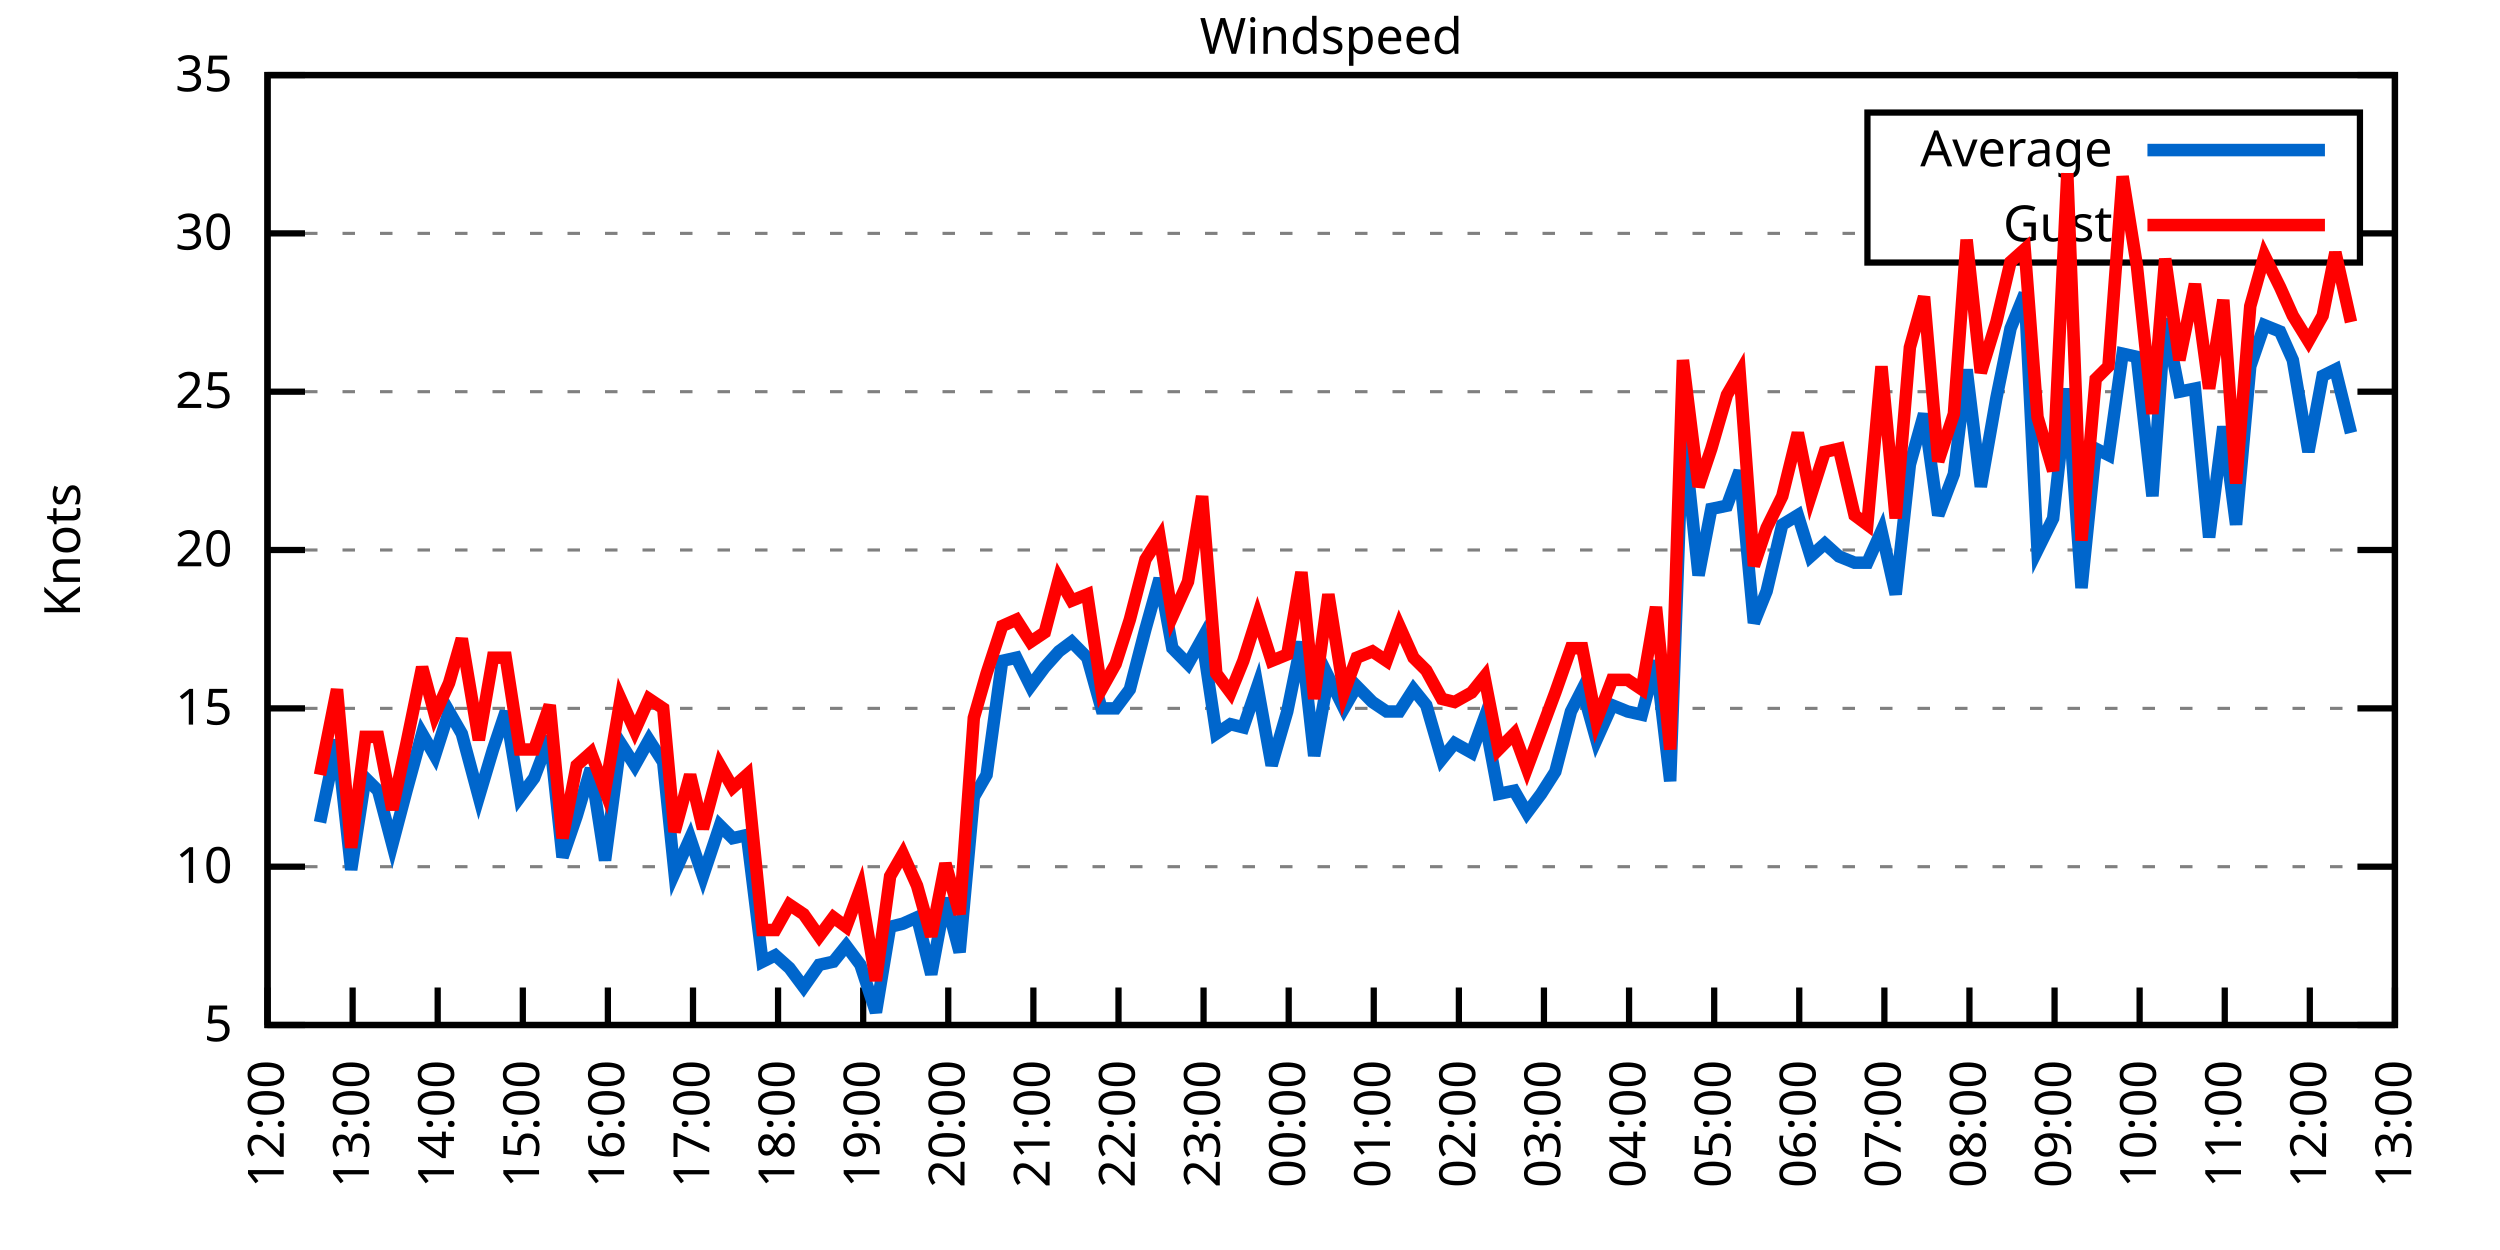
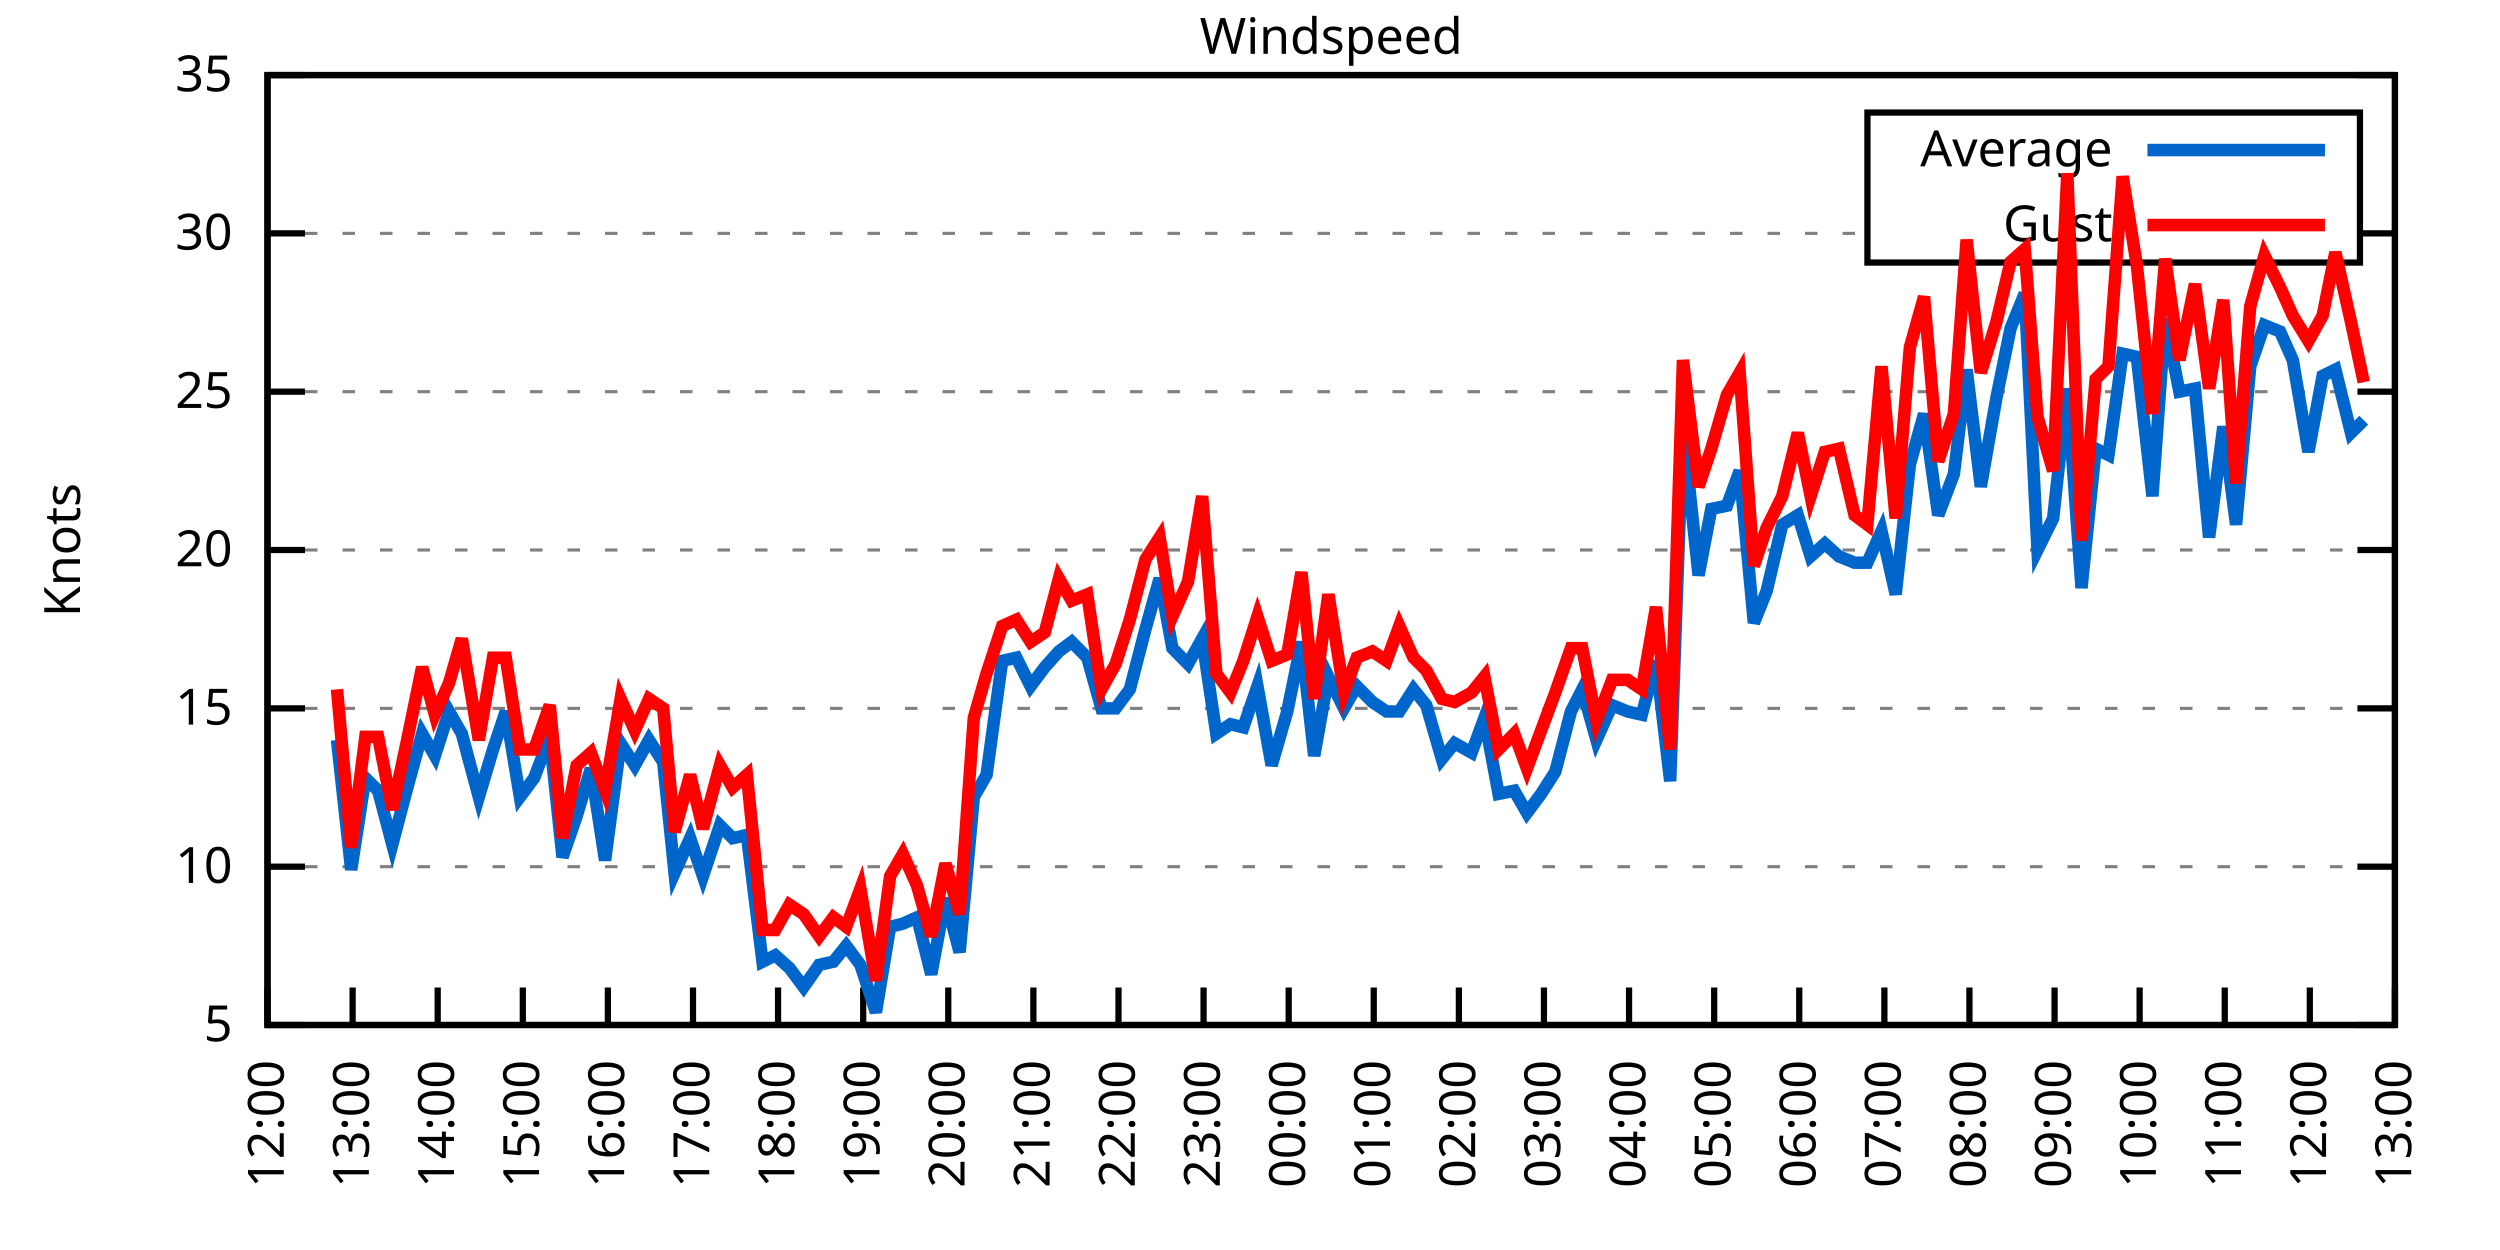
<svg xmlns="http://www.w3.org/2000/svg" xmlns:xlink="http://www.w3.org/1999/xlink" width="400" height="200" viewBox="0 0 400 200">
  <g id="gnuplot_canvas">
    <rect x="0" y="0" width="400" height="200" fill="none" />
    <defs>
      <circle id="gpDot" r="0.5" stroke-width="0.5" stroke="currentColor" />
      <path id="gpPt0" stroke-width="0.333" stroke="currentColor" d="M-1,0 h2 M0,-1 v2" />
      <path id="gpPt1" stroke-width="0.333" stroke="currentColor" d="M-1,-1 L1,1 M1,-1 L-1,1" />
      <path id="gpPt2" stroke-width="0.333" stroke="currentColor" d="M-1,0 L1,0 M0,-1 L0,1 M-1,-1 L1,1 M-1,1 L1,-1" />
      <rect id="gpPt3" stroke-width="0.333" stroke="currentColor" x="-1" y="-1" width="2" height="2" />
      <rect id="gpPt4" stroke-width="0.333" stroke="currentColor" fill="currentColor" x="-1" y="-1" width="2" height="2" />
      <circle id="gpPt5" stroke-width="0.333" stroke="currentColor" cx="0" cy="0" r="1" />
      <use xlink:href="#gpPt5" id="gpPt6" fill="currentColor" stroke="none" />
      <path id="gpPt7" stroke-width="0.333" stroke="currentColor" d="M0,-1.33 L-1.33,0.67 L1.33,0.67 z" />
      <use xlink:href="#gpPt7" id="gpPt8" fill="currentColor" stroke="none" />
      <use xlink:href="#gpPt7" id="gpPt9" stroke="currentColor" transform="rotate(180)" />
      <use xlink:href="#gpPt9" id="gpPt10" fill="currentColor" stroke="none" />
      <use xlink:href="#gpPt3" id="gpPt11" stroke="currentColor" transform="rotate(45)" />
      <use xlink:href="#gpPt11" id="gpPt12" fill="currentColor" stroke="none" />
      <path id="gpPt13" stroke-width="0.333" stroke="currentColor" d="M0,1.330 L1.265,0.411 L0.782,-1.067 L-0.782,-1.076 L-1.265,0.411 z" />
      <use xlink:href="#gpPt13" id="gpPt14" fill="currentColor" stroke="none" />
      <filter id="textbox" filterUnits="objectBoundingBox" x="0" y="0" height="1" width="1">
        <feFlood flood-color="white" flood-opacity="1" result="bgnd" />
        <feComposite in="SourceGraphic" in2="bgnd" operator="atop" />
      </filter>
      <filter id="greybox" filterUnits="objectBoundingBox" x="0" y="0" height="1" width="1">
        <feFlood flood-color="lightgrey" flood-opacity="1" result="grey" />
        <feComposite in="SourceGraphic" in2="grey" operator="atop" />
      </filter>
    </defs>
    <g fill="none" color="white" stroke="currentColor" stroke-width="1.00" stroke-linecap="butt" stroke-linejoin="miter">
</g>
    <g fill="none" color="black" stroke="currentColor" stroke-width="1.00" stroke-linecap="butt" stroke-linejoin="miter">
      <g stroke="none" shape-rendering="crispEdges">
        <polygon fill="rgb(255, 255, 255)" points="42.80,164.00 383.18,164.00 383.18,12.02 42.80,12.02 " />
      </g>
    </g>
    <g fill="none" color="black" stroke="currentColor" stroke-width="1.00" stroke-linecap="butt" stroke-linejoin="miter">
</g>
    <g fill="none" color="black" stroke="black" stroke-width="0.50" stroke-linecap="butt" stroke-linejoin="miter">
</g>
    <g fill="none" color="gray" stroke="currentColor" stroke-width="0.50" stroke-linecap="butt" stroke-linejoin="miter">
      <path stroke="gray" stroke-dasharray="2,4" class="gridline" d="M42.80,164.00 L383.19,164.00  " />
    </g>
    <g fill="none" color="gray" stroke="gray" stroke-width="1.00" stroke-linecap="butt" stroke-linejoin="miter">
</g>
    <g fill="none" color="black" stroke="currentColor" stroke-width="1.00" stroke-linecap="butt" stroke-linejoin="miter">
      <path stroke="black" d="M42.80,164.00 L48.80,164.00 M383.19,164.00 L377.19,164.00  " />
      <g transform="translate(37.20,166.60)" stroke="none" fill="black" font-family="Sans" font-size="8.00" text-anchor="end">
        <text>
          <tspan font-family="Sans"> 5</tspan>
        </text>
      </g>
    </g>
    <g fill="none" color="black" stroke="currentColor" stroke-width="1.00" stroke-linecap="butt" stroke-linejoin="miter">
</g>
    <g fill="none" color="black" stroke="black" stroke-width="0.50" stroke-linecap="butt" stroke-linejoin="miter">
</g>
    <g fill="none" color="gray" stroke="currentColor" stroke-width="0.50" stroke-linecap="butt" stroke-linejoin="miter">
      <path stroke="gray" stroke-dasharray="2,4" class="gridline" d="M42.80,138.67 L383.19,138.67  " />
    </g>
    <g fill="none" color="gray" stroke="gray" stroke-width="1.00" stroke-linecap="butt" stroke-linejoin="miter">
</g>
    <g fill="none" color="black" stroke="currentColor" stroke-width="1.00" stroke-linecap="butt" stroke-linejoin="miter">
      <path stroke="black" d="M42.80,138.67 L48.80,138.67 M383.19,138.67 L377.19,138.67  " />
      <g transform="translate(37.20,141.27)" stroke="none" fill="black" font-family="Sans" font-size="8.00" text-anchor="end">
        <text>
          <tspan font-family="Sans"> 10</tspan>
        </text>
      </g>
    </g>
    <g fill="none" color="black" stroke="currentColor" stroke-width="1.00" stroke-linecap="butt" stroke-linejoin="miter">
</g>
    <g fill="none" color="black" stroke="black" stroke-width="0.50" stroke-linecap="butt" stroke-linejoin="miter">
</g>
    <g fill="none" color="gray" stroke="currentColor" stroke-width="0.50" stroke-linecap="butt" stroke-linejoin="miter">
      <path stroke="gray" stroke-dasharray="2,4" class="gridline" d="M42.80,113.34 L383.19,113.34  " />
    </g>
    <g fill="none" color="gray" stroke="gray" stroke-width="1.00" stroke-linecap="butt" stroke-linejoin="miter">
</g>
    <g fill="none" color="black" stroke="currentColor" stroke-width="1.00" stroke-linecap="butt" stroke-linejoin="miter">
      <path stroke="black" d="M42.80,113.34 L48.80,113.34 M383.19,113.34 L377.19,113.34  " />
      <g transform="translate(37.20,115.94)" stroke="none" fill="black" font-family="Sans" font-size="8.00" text-anchor="end">
        <text>
          <tspan font-family="Sans"> 15</tspan>
        </text>
      </g>
    </g>
    <g fill="none" color="black" stroke="currentColor" stroke-width="1.00" stroke-linecap="butt" stroke-linejoin="miter">
</g>
    <g fill="none" color="black" stroke="black" stroke-width="0.50" stroke-linecap="butt" stroke-linejoin="miter">
</g>
    <g fill="none" color="gray" stroke="currentColor" stroke-width="0.50" stroke-linecap="butt" stroke-linejoin="miter">
      <path stroke="gray" stroke-dasharray="2,4" class="gridline" d="M42.80,88.00 L383.19,88.00  " />
    </g>
    <g fill="none" color="gray" stroke="gray" stroke-width="1.00" stroke-linecap="butt" stroke-linejoin="miter">
</g>
    <g fill="none" color="black" stroke="currentColor" stroke-width="1.00" stroke-linecap="butt" stroke-linejoin="miter">
      <path stroke="black" d="M42.80,88.00 L48.80,88.00 M383.19,88.00 L377.19,88.00  " />
      <g transform="translate(37.20,90.60)" stroke="none" fill="black" font-family="Sans" font-size="8.00" text-anchor="end">
        <text>
          <tspan font-family="Sans"> 20</tspan>
        </text>
      </g>
    </g>
    <g fill="none" color="black" stroke="currentColor" stroke-width="1.00" stroke-linecap="butt" stroke-linejoin="miter">
</g>
    <g fill="none" color="black" stroke="black" stroke-width="0.50" stroke-linecap="butt" stroke-linejoin="miter">
</g>
    <g fill="none" color="gray" stroke="currentColor" stroke-width="0.50" stroke-linecap="butt" stroke-linejoin="miter">
      <path stroke="gray" stroke-dasharray="2,4" class="gridline" d="M42.80,62.67 L383.19,62.67  " />
    </g>
    <g fill="none" color="gray" stroke="gray" stroke-width="1.00" stroke-linecap="butt" stroke-linejoin="miter">
</g>
    <g fill="none" color="black" stroke="currentColor" stroke-width="1.00" stroke-linecap="butt" stroke-linejoin="miter">
      <path stroke="black" d="M42.80,62.67 L48.80,62.67 M383.19,62.67 L377.19,62.67  " />
      <g transform="translate(37.20,65.27)" stroke="none" fill="black" font-family="Sans" font-size="8.00" text-anchor="end">
        <text>
          <tspan font-family="Sans"> 25</tspan>
        </text>
      </g>
    </g>
    <g fill="none" color="black" stroke="currentColor" stroke-width="1.00" stroke-linecap="butt" stroke-linejoin="miter">
</g>
    <g fill="none" color="black" stroke="black" stroke-width="0.50" stroke-linecap="butt" stroke-linejoin="miter">
</g>
    <g fill="none" color="gray" stroke="currentColor" stroke-width="0.50" stroke-linecap="butt" stroke-linejoin="miter">
      <path stroke="gray" stroke-dasharray="2,4" class="gridline" d="M42.80,37.34 L298.79,37.34 M377.59,37.34 L383.19,37.34  " />
    </g>
    <g fill="none" color="gray" stroke="gray" stroke-width="1.00" stroke-linecap="butt" stroke-linejoin="miter">
</g>
    <g fill="none" color="black" stroke="currentColor" stroke-width="1.00" stroke-linecap="butt" stroke-linejoin="miter">
      <path stroke="black" d="M42.80,37.34 L48.80,37.34 M383.19,37.34 L377.19,37.34  " />
      <g transform="translate(37.20,39.94)" stroke="none" fill="black" font-family="Sans" font-size="8.00" text-anchor="end">
        <text>
          <tspan font-family="Sans"> 30</tspan>
        </text>
      </g>
    </g>
    <g fill="none" color="black" stroke="currentColor" stroke-width="1.00" stroke-linecap="butt" stroke-linejoin="miter">
</g>
    <g fill="none" color="black" stroke="black" stroke-width="0.50" stroke-linecap="butt" stroke-linejoin="miter">
</g>
    <g fill="none" color="gray" stroke="currentColor" stroke-width="0.50" stroke-linecap="butt" stroke-linejoin="miter">
      <path stroke="gray" stroke-dasharray="2,4" class="gridline" d="M42.80,12.01 L383.19,12.01  " />
    </g>
    <g fill="none" color="gray" stroke="gray" stroke-width="1.00" stroke-linecap="butt" stroke-linejoin="miter">
</g>
    <g fill="none" color="black" stroke="currentColor" stroke-width="1.00" stroke-linecap="butt" stroke-linejoin="miter">
      <path stroke="black" d="M42.80,12.01 L48.80,12.01 M383.19,12.01 L377.19,12.01  " />
      <g transform="translate(37.20,14.61)" stroke="none" fill="black" font-family="Sans" font-size="8.00" text-anchor="end">
        <text>
          <tspan font-family="Sans"> 35</tspan>
        </text>
      </g>
    </g>
    <g fill="none" color="black" stroke="currentColor" stroke-width="1.00" stroke-linecap="butt" stroke-linejoin="miter">
      <path stroke="black" d="M42.80,164.00 L42.80,158.00  " />
      <g transform="translate(45.40,169.60) rotate(270.00)" stroke="none" fill="black" font-family="Sans" font-size="8.00" text-anchor="end">
        <text>
          <tspan font-family="Sans">12:00</tspan>
        </text>
      </g>
    </g>
    <g fill="none" color="black" stroke="currentColor" stroke-width="1.00" stroke-linecap="butt" stroke-linejoin="miter">
      <path stroke="black" d="M56.42,164.00 L56.42,158.00  " />
      <g transform="translate(59.02,169.60) rotate(270.00)" stroke="none" fill="black" font-family="Sans" font-size="8.00" text-anchor="end">
        <text>
          <tspan font-family="Sans">13:00</tspan>
        </text>
      </g>
    </g>
    <g fill="none" color="black" stroke="currentColor" stroke-width="1.00" stroke-linecap="butt" stroke-linejoin="miter">
      <path stroke="black" d="M70.03,164.00 L70.03,158.00  " />
      <g transform="translate(72.63,169.60) rotate(270.00)" stroke="none" fill="black" font-family="Sans" font-size="8.00" text-anchor="end">
        <text>
          <tspan font-family="Sans">14:00</tspan>
        </text>
      </g>
    </g>
    <g fill="none" color="black" stroke="currentColor" stroke-width="1.00" stroke-linecap="butt" stroke-linejoin="miter">
      <path stroke="black" d="M83.65,164.00 L83.65,158.00  " />
      <g transform="translate(86.25,169.60) rotate(270.00)" stroke="none" fill="black" font-family="Sans" font-size="8.00" text-anchor="end">
        <text>
          <tspan font-family="Sans">15:00</tspan>
        </text>
      </g>
    </g>
    <g fill="none" color="black" stroke="currentColor" stroke-width="1.00" stroke-linecap="butt" stroke-linejoin="miter">
      <path stroke="black" d="M97.26,164.00 L97.26,158.00  " />
      <g transform="translate(99.86,169.60) rotate(270.00)" stroke="none" fill="black" font-family="Sans" font-size="8.00" text-anchor="end">
        <text>
          <tspan font-family="Sans">16:00</tspan>
        </text>
      </g>
    </g>
    <g fill="none" color="black" stroke="currentColor" stroke-width="1.00" stroke-linecap="butt" stroke-linejoin="miter">
      <path stroke="black" d="M110.88,164.00 L110.88,158.00  " />
      <g transform="translate(113.48,169.60) rotate(270.00)" stroke="none" fill="black" font-family="Sans" font-size="8.00" text-anchor="end">
        <text>
          <tspan font-family="Sans">17:00</tspan>
        </text>
      </g>
    </g>
    <g fill="none" color="black" stroke="currentColor" stroke-width="1.00" stroke-linecap="butt" stroke-linejoin="miter">
      <path stroke="black" d="M124.49,164.00 L124.49,158.00  " />
      <g transform="translate(127.09,169.60) rotate(270.00)" stroke="none" fill="black" font-family="Sans" font-size="8.00" text-anchor="end">
        <text>
          <tspan font-family="Sans">18:00</tspan>
        </text>
      </g>
    </g>
    <g fill="none" color="black" stroke="currentColor" stroke-width="1.00" stroke-linecap="butt" stroke-linejoin="miter">
      <path stroke="black" d="M138.11,164.00 L138.11,158.00  " />
      <g transform="translate(140.71,169.60) rotate(270.00)" stroke="none" fill="black" font-family="Sans" font-size="8.00" text-anchor="end">
        <text>
          <tspan font-family="Sans">19:00</tspan>
        </text>
      </g>
    </g>
    <g fill="none" color="black" stroke="currentColor" stroke-width="1.00" stroke-linecap="butt" stroke-linejoin="miter">
      <path stroke="black" d="M151.72,164.00 L151.72,158.00  " />
      <g transform="translate(154.32,169.60) rotate(270.00)" stroke="none" fill="black" font-family="Sans" font-size="8.00" text-anchor="end">
        <text>
          <tspan font-family="Sans">20:00</tspan>
        </text>
      </g>
    </g>
    <g fill="none" color="black" stroke="currentColor" stroke-width="1.00" stroke-linecap="butt" stroke-linejoin="miter">
      <path stroke="black" d="M165.34,164.00 L165.34,158.00  " />
      <g transform="translate(167.94,169.60) rotate(270.00)" stroke="none" fill="black" font-family="Sans" font-size="8.00" text-anchor="end">
        <text>
          <tspan font-family="Sans">21:00</tspan>
        </text>
      </g>
    </g>
    <g fill="none" color="black" stroke="currentColor" stroke-width="1.00" stroke-linecap="butt" stroke-linejoin="miter">
      <path stroke="black" d="M178.96,164.00 L178.96,158.00  " />
      <g transform="translate(181.56,169.60) rotate(270.00)" stroke="none" fill="black" font-family="Sans" font-size="8.00" text-anchor="end">
        <text>
          <tspan font-family="Sans">22:00</tspan>
        </text>
      </g>
    </g>
    <g fill="none" color="black" stroke="currentColor" stroke-width="1.00" stroke-linecap="butt" stroke-linejoin="miter">
      <path stroke="black" d="M192.57,164.00 L192.57,158.00  " />
      <g transform="translate(195.17,169.60) rotate(270.00)" stroke="none" fill="black" font-family="Sans" font-size="8.00" text-anchor="end">
        <text>
          <tspan font-family="Sans">23:00</tspan>
        </text>
      </g>
    </g>
    <g fill="none" color="black" stroke="currentColor" stroke-width="1.00" stroke-linecap="butt" stroke-linejoin="miter">
      <path stroke="black" d="M206.19,164.00 L206.19,158.00  " />
      <g transform="translate(208.79,169.60) rotate(270.00)" stroke="none" fill="black" font-family="Sans" font-size="8.00" text-anchor="end">
        <text>
          <tspan font-family="Sans">00:00</tspan>
        </text>
      </g>
    </g>
    <g fill="none" color="black" stroke="currentColor" stroke-width="1.00" stroke-linecap="butt" stroke-linejoin="miter">
      <path stroke="black" d="M219.80,164.00 L219.80,158.00  " />
      <g transform="translate(222.40,169.60) rotate(270.00)" stroke="none" fill="black" font-family="Sans" font-size="8.00" text-anchor="end">
        <text>
          <tspan font-family="Sans">01:00</tspan>
        </text>
      </g>
    </g>
    <g fill="none" color="black" stroke="currentColor" stroke-width="1.00" stroke-linecap="butt" stroke-linejoin="miter">
      <path stroke="black" d="M233.42,164.00 L233.42,158.00  " />
      <g transform="translate(236.02,169.60) rotate(270.00)" stroke="none" fill="black" font-family="Sans" font-size="8.00" text-anchor="end">
        <text>
          <tspan font-family="Sans">02:00</tspan>
        </text>
      </g>
    </g>
    <g fill="none" color="black" stroke="currentColor" stroke-width="1.00" stroke-linecap="butt" stroke-linejoin="miter">
      <path stroke="black" d="M247.03,164.00 L247.03,158.00  " />
      <g transform="translate(249.63,169.60) rotate(270.00)" stroke="none" fill="black" font-family="Sans" font-size="8.00" text-anchor="end">
        <text>
          <tspan font-family="Sans">03:00</tspan>
        </text>
      </g>
    </g>
    <g fill="none" color="black" stroke="currentColor" stroke-width="1.00" stroke-linecap="butt" stroke-linejoin="miter">
      <path stroke="black" d="M260.65,164.00 L260.65,158.00  " />
      <g transform="translate(263.25,169.60) rotate(270.00)" stroke="none" fill="black" font-family="Sans" font-size="8.00" text-anchor="end">
        <text>
          <tspan font-family="Sans">04:00</tspan>
        </text>
      </g>
    </g>
    <g fill="none" color="black" stroke="currentColor" stroke-width="1.00" stroke-linecap="butt" stroke-linejoin="miter">
      <path stroke="black" d="M274.27,164.00 L274.27,158.00  " />
      <g transform="translate(276.87,169.60) rotate(270.00)" stroke="none" fill="black" font-family="Sans" font-size="8.00" text-anchor="end">
        <text>
          <tspan font-family="Sans">05:00</tspan>
        </text>
      </g>
    </g>
    <g fill="none" color="black" stroke="currentColor" stroke-width="1.00" stroke-linecap="butt" stroke-linejoin="miter">
      <path stroke="black" d="M287.88,164.00 L287.88,158.00  " />
      <g transform="translate(290.48,169.60) rotate(270.00)" stroke="none" fill="black" font-family="Sans" font-size="8.00" text-anchor="end">
        <text>
          <tspan font-family="Sans">06:00</tspan>
        </text>
      </g>
    </g>
    <g fill="none" color="black" stroke="currentColor" stroke-width="1.00" stroke-linecap="butt" stroke-linejoin="miter">
      <path stroke="black" d="M301.50,164.00 L301.50,158.00  " />
      <g transform="translate(304.10,169.60) rotate(270.00)" stroke="none" fill="black" font-family="Sans" font-size="8.00" text-anchor="end">
        <text>
          <tspan font-family="Sans">07:00</tspan>
        </text>
      </g>
    </g>
    <g fill="none" color="black" stroke="currentColor" stroke-width="1.00" stroke-linecap="butt" stroke-linejoin="miter">
      <path stroke="black" d="M315.11,164.00 L315.11,158.00  " />
      <g transform="translate(317.71,169.60) rotate(270.00)" stroke="none" fill="black" font-family="Sans" font-size="8.00" text-anchor="end">
        <text>
          <tspan font-family="Sans">08:00</tspan>
        </text>
      </g>
    </g>
    <g fill="none" color="black" stroke="currentColor" stroke-width="1.00" stroke-linecap="butt" stroke-linejoin="miter">
      <path stroke="black" d="M328.73,164.00 L328.73,158.00  " />
      <g transform="translate(331.33,169.60) rotate(270.00)" stroke="none" fill="black" font-family="Sans" font-size="8.00" text-anchor="end">
        <text>
          <tspan font-family="Sans">09:00</tspan>
        </text>
      </g>
    </g>
    <g fill="none" color="black" stroke="currentColor" stroke-width="1.00" stroke-linecap="butt" stroke-linejoin="miter">
      <path stroke="black" d="M342.34,164.00 L342.34,158.00  " />
      <g transform="translate(344.94,169.60) rotate(270.00)" stroke="none" fill="black" font-family="Sans" font-size="8.00" text-anchor="end">
        <text>
          <tspan font-family="Sans">10:00</tspan>
        </text>
      </g>
    </g>
    <g fill="none" color="black" stroke="currentColor" stroke-width="1.00" stroke-linecap="butt" stroke-linejoin="miter">
      <path stroke="black" d="M355.96,164.00 L355.96,158.00  " />
      <g transform="translate(358.56,169.60) rotate(270.00)" stroke="none" fill="black" font-family="Sans" font-size="8.00" text-anchor="end">
        <text>
          <tspan font-family="Sans">11:00</tspan>
        </text>
      </g>
    </g>
    <g fill="none" color="black" stroke="currentColor" stroke-width="1.00" stroke-linecap="butt" stroke-linejoin="miter">
      <path stroke="black" d="M369.57,164.00 L369.57,158.00  " />
      <g transform="translate(372.17,169.60) rotate(270.00)" stroke="none" fill="black" font-family="Sans" font-size="8.00" text-anchor="end">
        <text>
          <tspan font-family="Sans">12:00</tspan>
        </text>
      </g>
    </g>
    <g fill="none" color="black" stroke="currentColor" stroke-width="1.00" stroke-linecap="butt" stroke-linejoin="miter">
      <path stroke="black" d="M383.19,164.00 L383.19,158.00  " />
      <g transform="translate(385.79,169.60) rotate(270.00)" stroke="none" fill="black" font-family="Sans" font-size="8.00" text-anchor="end">
        <text>
          <tspan font-family="Sans">13:00</tspan>
        </text>
      </g>
    </g>
    <g fill="none" color="black" stroke="currentColor" stroke-width="1.00" stroke-linecap="butt" stroke-linejoin="miter">
</g>
    <g fill="none" color="black" stroke="currentColor" stroke-width="1.00" stroke-linecap="butt" stroke-linejoin="miter">
      <path stroke="black" d="M42.80,12.01 L42.80,164.00 L383.19,164.00 L383.19,12.01 L42.80,12.01 Z  " />
    </g>
    <g fill="none" color="black" stroke="currentColor" stroke-width="1.00" stroke-linecap="butt" stroke-linejoin="miter">
</g>
    <g fill="none" color="black" stroke="currentColor" stroke-width="1.00" stroke-linecap="butt" stroke-linejoin="miter">
      <path stroke="black" d="M298.79,42.01 L298.79,18.01 L377.59,18.01 L377.59,42.01 L298.79,42.01 Z  " />
    </g>
    <g id="Windspeed_plot_1">
      <g fill="none" color="white" stroke="black" stroke-width="2.00" stroke-linecap="butt" stroke-linejoin="miter">
</g>
      <g fill="none" color="black" stroke="currentColor" stroke-width="2.00" stroke-linecap="butt" stroke-linejoin="miter">
        <g transform="translate(337.99,26.61)" stroke="none" fill="black" font-family="Sans" font-size="8.00" text-anchor="end">
          <text>
            <tspan font-family="Sans">Average</tspan>
          </text>
        </g>
      </g>
      <g fill="none" color="black" stroke="currentColor" stroke-width="2.00" stroke-linecap="butt" stroke-linejoin="miter">
-         <path stroke="rgb(  0, 102, 204)" d="M343.59,24.01 L371.99,24.01 M51.20,131.58 L53.92,118.40 L56.19,139.17 L58.46,124.48 L60.50,126.51 L62.77,135.12   L65.04,126.51 L67.54,117.39 L69.58,120.94 L71.85,113.84 L73.89,117.39 L76.61,127.52 L78.88,119.92 L80.92,113.84   L83.19,127.52 L85.46,124.48 L87.96,117.90 L90.00,137.15 L92.27,130.56 L94.54,122.96 L96.81,137.66 L99.30,118.91   L101.57,122.46 L103.84,118.40 L106.11,121.95 L107.93,139.68 L110.42,134.11 L112.47,140.19 L115.19,132.08 L117.23,134.11   L119.50,133.60 L122.00,153.87 L124.04,152.85 L126.31,154.88 L128.58,157.92 L131.07,154.37 L133.34,153.87 L135.39,151.33   L137.66,154.37 L140.15,161.97 L142.42,148.29 L144.46,147.79 L146.73,146.77 L149.00,155.89 L151.27,143.73 L153.54,152.35   L155.81,127.52 L157.85,123.98 L160.35,105.74 L162.62,105.23 L164.89,109.79 L167.16,106.75 L169.43,104.22 L171.47,102.70   L173.96,105.23 L176.23,113.34 L178.50,113.34 L180.77,110.30 L183.27,100.67 L185.54,92.56 L187.58,103.71 L190.08,106.24   L192.34,102.19 L194.61,117.39 L196.88,115.87 L198.93,116.38 L201.19,109.79 L203.46,122.46 L205.96,113.84 L208.23,102.70   L210.27,120.94 L212.54,108.27 L215.04,113.34 L217.08,109.79 L219.58,112.32 L221.85,113.84 L223.89,113.84 L226.16,110.30   L228.20,112.83 L230.70,121.44 L232.74,118.91 L235.46,120.43 L237.50,114.86 L239.77,127.02 L242.27,126.51 L244.31,130.06   L246.58,127.02 L248.85,123.47 L251.35,113.84 L253.16,110.30 L255.43,118.40 L257.93,112.83 L260.42,113.84 L262.69,114.35   L264.96,105.74 L267.23,124.99 L269.27,68.25 L271.77,92.06 L273.81,81.42 L276.31,80.91 L278.35,75.34 L280.62,99.66   L282.66,94.59 L285.16,83.95 L287.65,82.43 L289.70,89.02 L291.97,86.99 L294.23,89.02 L296.73,90.03 L298.77,90.03   L301.04,84.97 L303.31,95.10 L305.58,74.33 L307.85,66.22 L310.12,82.43 L312.62,75.85 L314.66,59.13 L316.93,77.87   L319.42,63.69 L321.69,52.54 L323.96,46.97 L326.00,88.00 L328.50,82.94 L330.77,62.17 L333.04,94.08 L335.31,71.79   L337.35,72.81 L339.62,56.59 L341.89,57.10 L344.39,79.39 L346.43,51.02 L348.70,62.67 L351.19,62.17 L353.46,85.98   L355.73,68.25 L357.77,83.95 L360.04,58.62 L362.31,52.03 L364.81,53.05 L366.85,57.61 L369.35,72.30 L371.62,60.14   L373.66,59.13 L376.16,69.26  " />
+         <path stroke="rgb(  0, 102, 204)" d="M343.59,24.01 L371.99,24.01 M53.92,118.40 L56.19,139.17 L58.46,124.48 L60.50,126.51 L62.77,135.12 L65.04,126.51   L67.54,117.39 L69.58,120.94 L71.85,113.84 L73.89,117.39 L76.61,127.52 L78.88,119.92 L80.92,113.84 L83.19,127.52   L85.46,124.48 L87.96,117.90 L90.00,137.15 L92.27,130.56 L94.54,122.96 L96.81,137.66 L99.30,118.91 L101.57,122.46   L103.84,118.40 L106.11,121.95 L107.93,139.68 L110.42,134.11 L112.47,140.19 L115.19,132.08 L117.23,134.11 L119.50,133.60   L122.00,153.87 L124.04,152.85 L126.31,154.88 L128.58,157.92 L131.07,154.37 L133.34,153.87 L135.39,151.33 L137.66,154.37   L140.15,161.97 L142.42,148.29 L144.46,147.79 L146.73,146.77 L149.00,155.89 L151.27,143.73 L153.54,152.35 L155.81,127.52   L157.85,123.98 L160.35,105.74 L162.62,105.23 L164.89,109.79 L167.16,106.75 L169.43,104.22 L171.47,102.70 L173.96,105.23   L176.23,113.34 L178.50,113.34 L180.77,110.30 L183.27,100.67 L185.54,92.56 L187.58,103.71 L190.08,106.24 L192.34,102.19   L194.61,117.39 L196.88,115.87 L198.93,116.38 L201.19,109.79 L203.46,122.46 L205.96,113.84 L208.23,102.70 L210.27,120.94   L212.54,108.27 L215.04,113.34 L217.08,109.79 L219.58,112.32 L221.85,113.84 L223.89,113.84 L226.16,110.30 L228.20,112.83   L230.70,121.44 L232.74,118.91 L235.46,120.43 L237.50,114.86 L239.77,127.02 L242.27,126.51 L244.31,130.06 L246.58,127.02   L248.85,123.47 L251.35,113.84 L253.16,110.30 L255.43,118.40 L257.93,112.83 L260.42,113.84 L262.69,114.35 L264.96,105.74   L267.23,124.99 L269.27,68.25 L271.77,92.06 L273.81,81.42 L276.31,80.91 L278.35,75.34 L280.62,99.66 L282.66,94.59   L285.16,83.95 L287.65,82.43 L289.70,89.02 L291.97,86.99 L294.23,89.02 L296.73,90.03 L298.77,90.03 L301.04,84.97   L303.31,95.10 L305.58,74.33 L307.85,66.22 L310.12,82.43 L312.62,75.85 L314.66,59.13 L316.93,77.87 L319.42,63.69   L321.69,52.54 L323.96,46.97 L326.00,88.00 L328.50,82.94 L330.77,62.17 L333.04,94.08 L335.31,71.79 L337.35,72.81   L339.62,56.59 L341.89,57.10 L344.39,79.39 L346.43,51.02 L348.70,62.67 L351.19,62.17 L353.46,85.98 L355.73,68.25   L357.77,83.95 L360.04,58.62 L362.31,52.03 L364.81,53.05 L366.85,57.61 L369.35,72.30 L371.62,60.14 L373.66,59.13   L376.16,69.26 L378.20,67.23  " />
      </g>
    </g>
    <g id="Windspeed_plot_2">
      <g fill="none" color="black" stroke="currentColor" stroke-width="2.00" stroke-linecap="butt" stroke-linejoin="miter">
        <g transform="translate(337.99,38.61)" stroke="none" fill="black" font-family="Sans" font-size="8.00" text-anchor="end">
          <text>
            <tspan font-family="Sans">Gust</tspan>
          </text>
        </g>
      </g>
      <g fill="none" color="black" stroke="currentColor" stroke-width="2.00" stroke-linecap="butt" stroke-linejoin="miter">
-         <path stroke="rgb(255,   0,   0)" d="M343.59,36.01 L371.99,36.01 M51.20,123.98 L53.92,110.30 L56.19,135.63 L58.46,117.90 L60.50,117.90 L62.77,129.55   L65.04,118.91 L67.54,106.75 L69.58,114.35 L71.85,109.28 L73.89,102.19 L76.61,118.40 L78.88,105.23 L80.92,105.23   L83.19,119.92 L85.46,119.92 L87.96,112.83 L90.00,134.11 L92.27,122.46 L94.54,120.43 L96.81,126.51 L99.30,111.82   L101.57,116.88 L103.84,111.82 L106.11,113.34 L107.93,133.10 L110.42,123.98 L112.47,132.59 L115.19,122.46 L117.23,126.00   L119.50,123.98 L122.00,148.80 L124.04,148.80 L126.31,144.75 L128.58,146.27 L131.07,149.81 L133.34,146.77 L135.39,148.29   L137.66,142.21 L140.15,156.91 L142.42,140.19 L144.46,136.64 L146.73,141.71 L149.00,149.81 L151.27,138.16 L153.54,146.27   L155.81,114.86 L157.85,107.76 L160.35,100.16 L162.62,99.15 L164.89,102.70 L167.16,101.18 L169.43,92.56 L171.47,96.11   L173.96,95.10 L176.23,110.30 L178.50,106.24 L180.77,99.15 L183.27,89.52 L185.54,85.98 L187.58,98.64 L190.08,93.07   L192.34,79.39 L194.61,107.76 L196.88,110.80 L198.93,105.74 L201.19,98.64 L203.46,105.74 L205.96,104.72 L208.23,91.55   L210.27,111.82 L212.54,95.10 L215.04,110.80 L217.08,105.23 L219.58,104.22 L221.85,105.74 L223.89,100.16 L226.16,105.23   L228.20,107.26 L230.70,111.82 L232.74,112.32 L235.46,110.80 L237.50,108.27 L239.77,119.92 L242.27,117.39 L244.31,122.96   L246.58,116.88 L248.85,110.80 L251.35,103.71 L253.16,103.71 L255.43,115.36 L257.93,108.78 L260.42,108.78 L262.69,110.30   L264.96,97.12 L267.23,119.92 L269.27,57.61 L271.77,77.87 L273.81,71.79 L276.31,63.18 L278.35,59.63 L280.62,90.54   L282.66,84.46 L285.16,79.39 L287.65,69.26 L289.70,79.39 L291.97,72.30 L294.23,71.79 L296.73,82.43 L298.77,83.95   L301.04,58.62 L303.31,82.94 L305.58,55.58 L307.85,47.47 L310.12,73.82 L312.62,66.22 L314.66,38.35 L316.93,59.63   L319.42,51.53 L321.69,41.90 L323.96,39.87 L326.00,66.73 L328.50,75.34 L330.77,27.72 L333.04,86.49 L335.31,60.65   L337.35,58.62 L339.62,28.22 L341.89,42.41 L344.39,66.22 L346.43,41.39 L348.70,57.61 L351.19,45.45 L353.46,62.17   L355.73,47.98 L357.77,77.37 L360.04,48.99 L362.31,40.89 L364.81,45.95 L366.85,50.51 L369.35,54.57 L371.62,50.51   L373.66,40.38 L376.16,51.53  " />
+         <path stroke="rgb(255,   0,   0)" d="M343.59,36.01 L371.99,36.01 M53.92,110.30 L56.19,135.63 L58.46,117.90 L60.50,117.90 L62.77,129.55 L65.04,118.91   L67.54,106.75 L69.58,114.35 L71.85,109.28 L73.89,102.19 L76.61,118.40 L78.88,105.23 L80.92,105.23 L83.19,119.92   L85.46,119.92 L87.96,112.83 L90.00,134.11 L92.27,122.46 L94.54,120.43 L96.81,126.51 L99.30,111.82 L101.57,116.88   L103.84,111.82 L106.11,113.34 L107.93,133.10 L110.42,123.98 L112.47,132.59 L115.19,122.46 L117.23,126.00 L119.50,123.98   L122.00,148.80 L124.04,148.80 L126.31,144.75 L128.58,146.27 L131.07,149.81 L133.34,146.77 L135.39,148.29 L137.66,142.21   L140.15,156.91 L142.42,140.19 L144.46,136.64 L146.73,141.71 L149.00,149.81 L151.27,138.16 L153.54,146.27 L155.81,114.86   L157.85,107.76 L160.35,100.16 L162.62,99.15 L164.89,102.70 L167.16,101.18 L169.43,92.56 L171.47,96.11 L173.96,95.10   L176.23,110.30 L178.50,106.24 L180.77,99.15 L183.27,89.52 L185.54,85.98 L187.58,98.64 L190.08,93.07 L192.34,79.39   L194.61,107.76 L196.88,110.80 L198.93,105.74 L201.19,98.64 L203.46,105.74 L205.96,104.72 L208.23,91.55 L210.27,111.82   L212.54,95.10 L215.04,110.80 L217.08,105.23 L219.58,104.22 L221.85,105.74 L223.89,100.16 L226.16,105.23 L228.20,107.26   L230.70,111.82 L232.74,112.32 L235.46,110.80 L237.50,108.27 L239.77,119.92 L242.27,117.39 L244.31,122.96 L246.58,116.88   L248.85,110.80 L251.35,103.71 L253.16,103.71 L255.43,115.36 L257.93,108.78 L260.42,108.78 L262.69,110.30 L264.96,97.12   L267.23,119.92 L269.27,57.61 L271.77,77.87 L273.81,71.79 L276.31,63.18 L278.35,59.63 L280.62,90.54 L282.66,84.46   L285.16,79.39 L287.65,69.26 L289.70,79.39 L291.97,72.30 L294.23,71.79 L296.73,82.43 L298.77,83.95 L301.04,58.62   L303.31,82.94 L305.58,55.58 L307.85,47.47 L310.12,73.82 L312.62,66.22 L314.66,38.35 L316.93,59.63 L319.42,51.53   L321.69,41.90 L323.96,39.87 L326.00,66.73 L328.50,75.34 L330.77,27.72 L333.04,86.49 L335.31,60.65 L337.35,58.62   L339.62,28.22 L341.89,42.41 L344.39,66.22 L346.43,41.39 L348.70,57.61 L351.19,45.45 L353.46,62.17 L355.73,47.98   L357.77,77.37 L360.04,48.99 L362.31,40.89 L364.81,45.95 L366.85,50.51 L369.35,54.57 L371.62,50.51 L373.66,40.38   L376.16,51.53 L378.20,61.15  " />
      </g>
    </g>
    <g fill="none" color="black" stroke="currentColor" stroke-width="2.00" stroke-linecap="butt" stroke-linejoin="miter">
</g>
    <g fill="none" color="black" stroke="black" stroke-width="1.00" stroke-linecap="butt" stroke-linejoin="miter">
</g>
    <g fill="none" color="black" stroke="currentColor" stroke-width="1.00" stroke-linecap="butt" stroke-linejoin="miter">
      <path stroke="black" d="M42.80,12.01 L42.80,164.00 L383.19,164.00 L383.19,12.01 L42.80,12.01 Z  " />
      <g transform="translate(12.80,88.01) rotate(270.00)" stroke="none" fill="black" font-family="Sans" font-size="8.00" text-anchor="middle">
        <text>
          <tspan font-family="Sans">Knots</tspan>
        </text>
      </g>
    </g>
    <g fill="none" color="black" stroke="currentColor" stroke-width="1.00" stroke-linecap="butt" stroke-linejoin="miter">
</g>
    <g fill="none" color="black" stroke="currentColor" stroke-width="1.00" stroke-linecap="butt" stroke-linejoin="miter">
      <g transform="translate(212.99,8.61)" stroke="none" fill="black" font-family="Sans" font-size="8.00" text-anchor="middle">
        <text>
          <tspan font-family="Sans">Windspeed</tspan>
        </text>
      </g>
    </g>
    <g fill="none" color="black" stroke="currentColor" stroke-width="1.00" stroke-linecap="butt" stroke-linejoin="miter">
</g>
  </g>
</svg>
